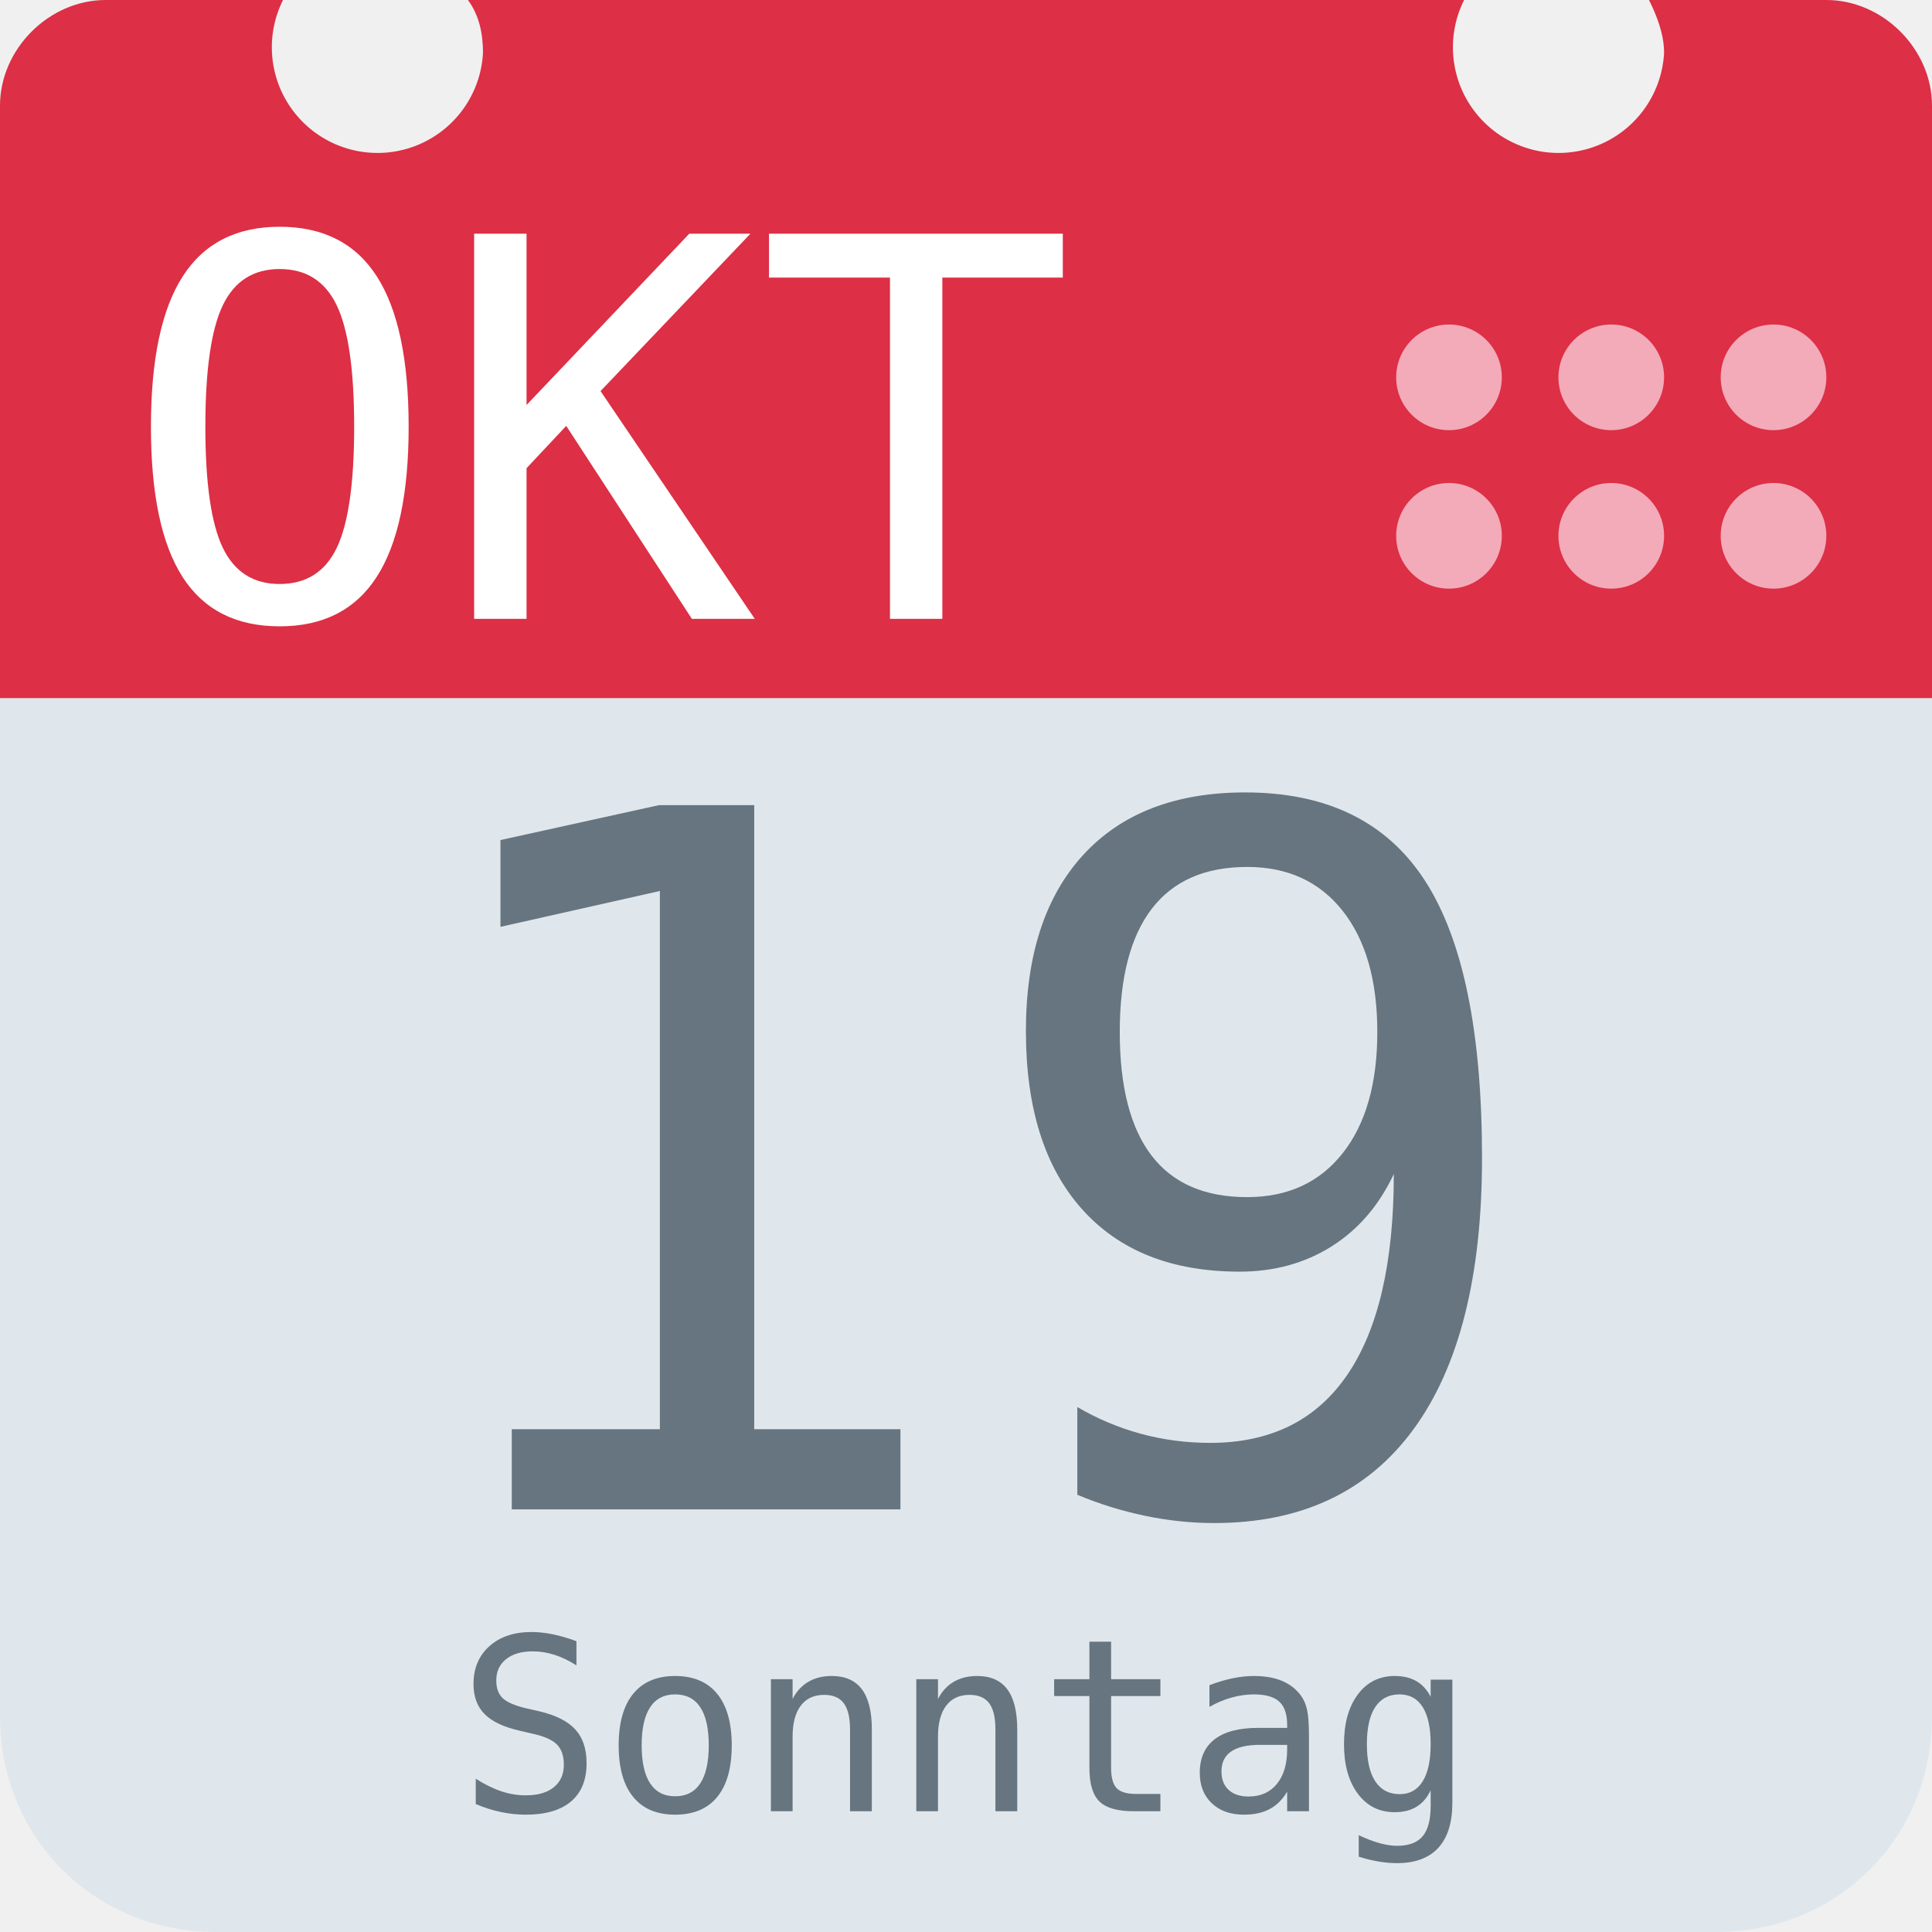
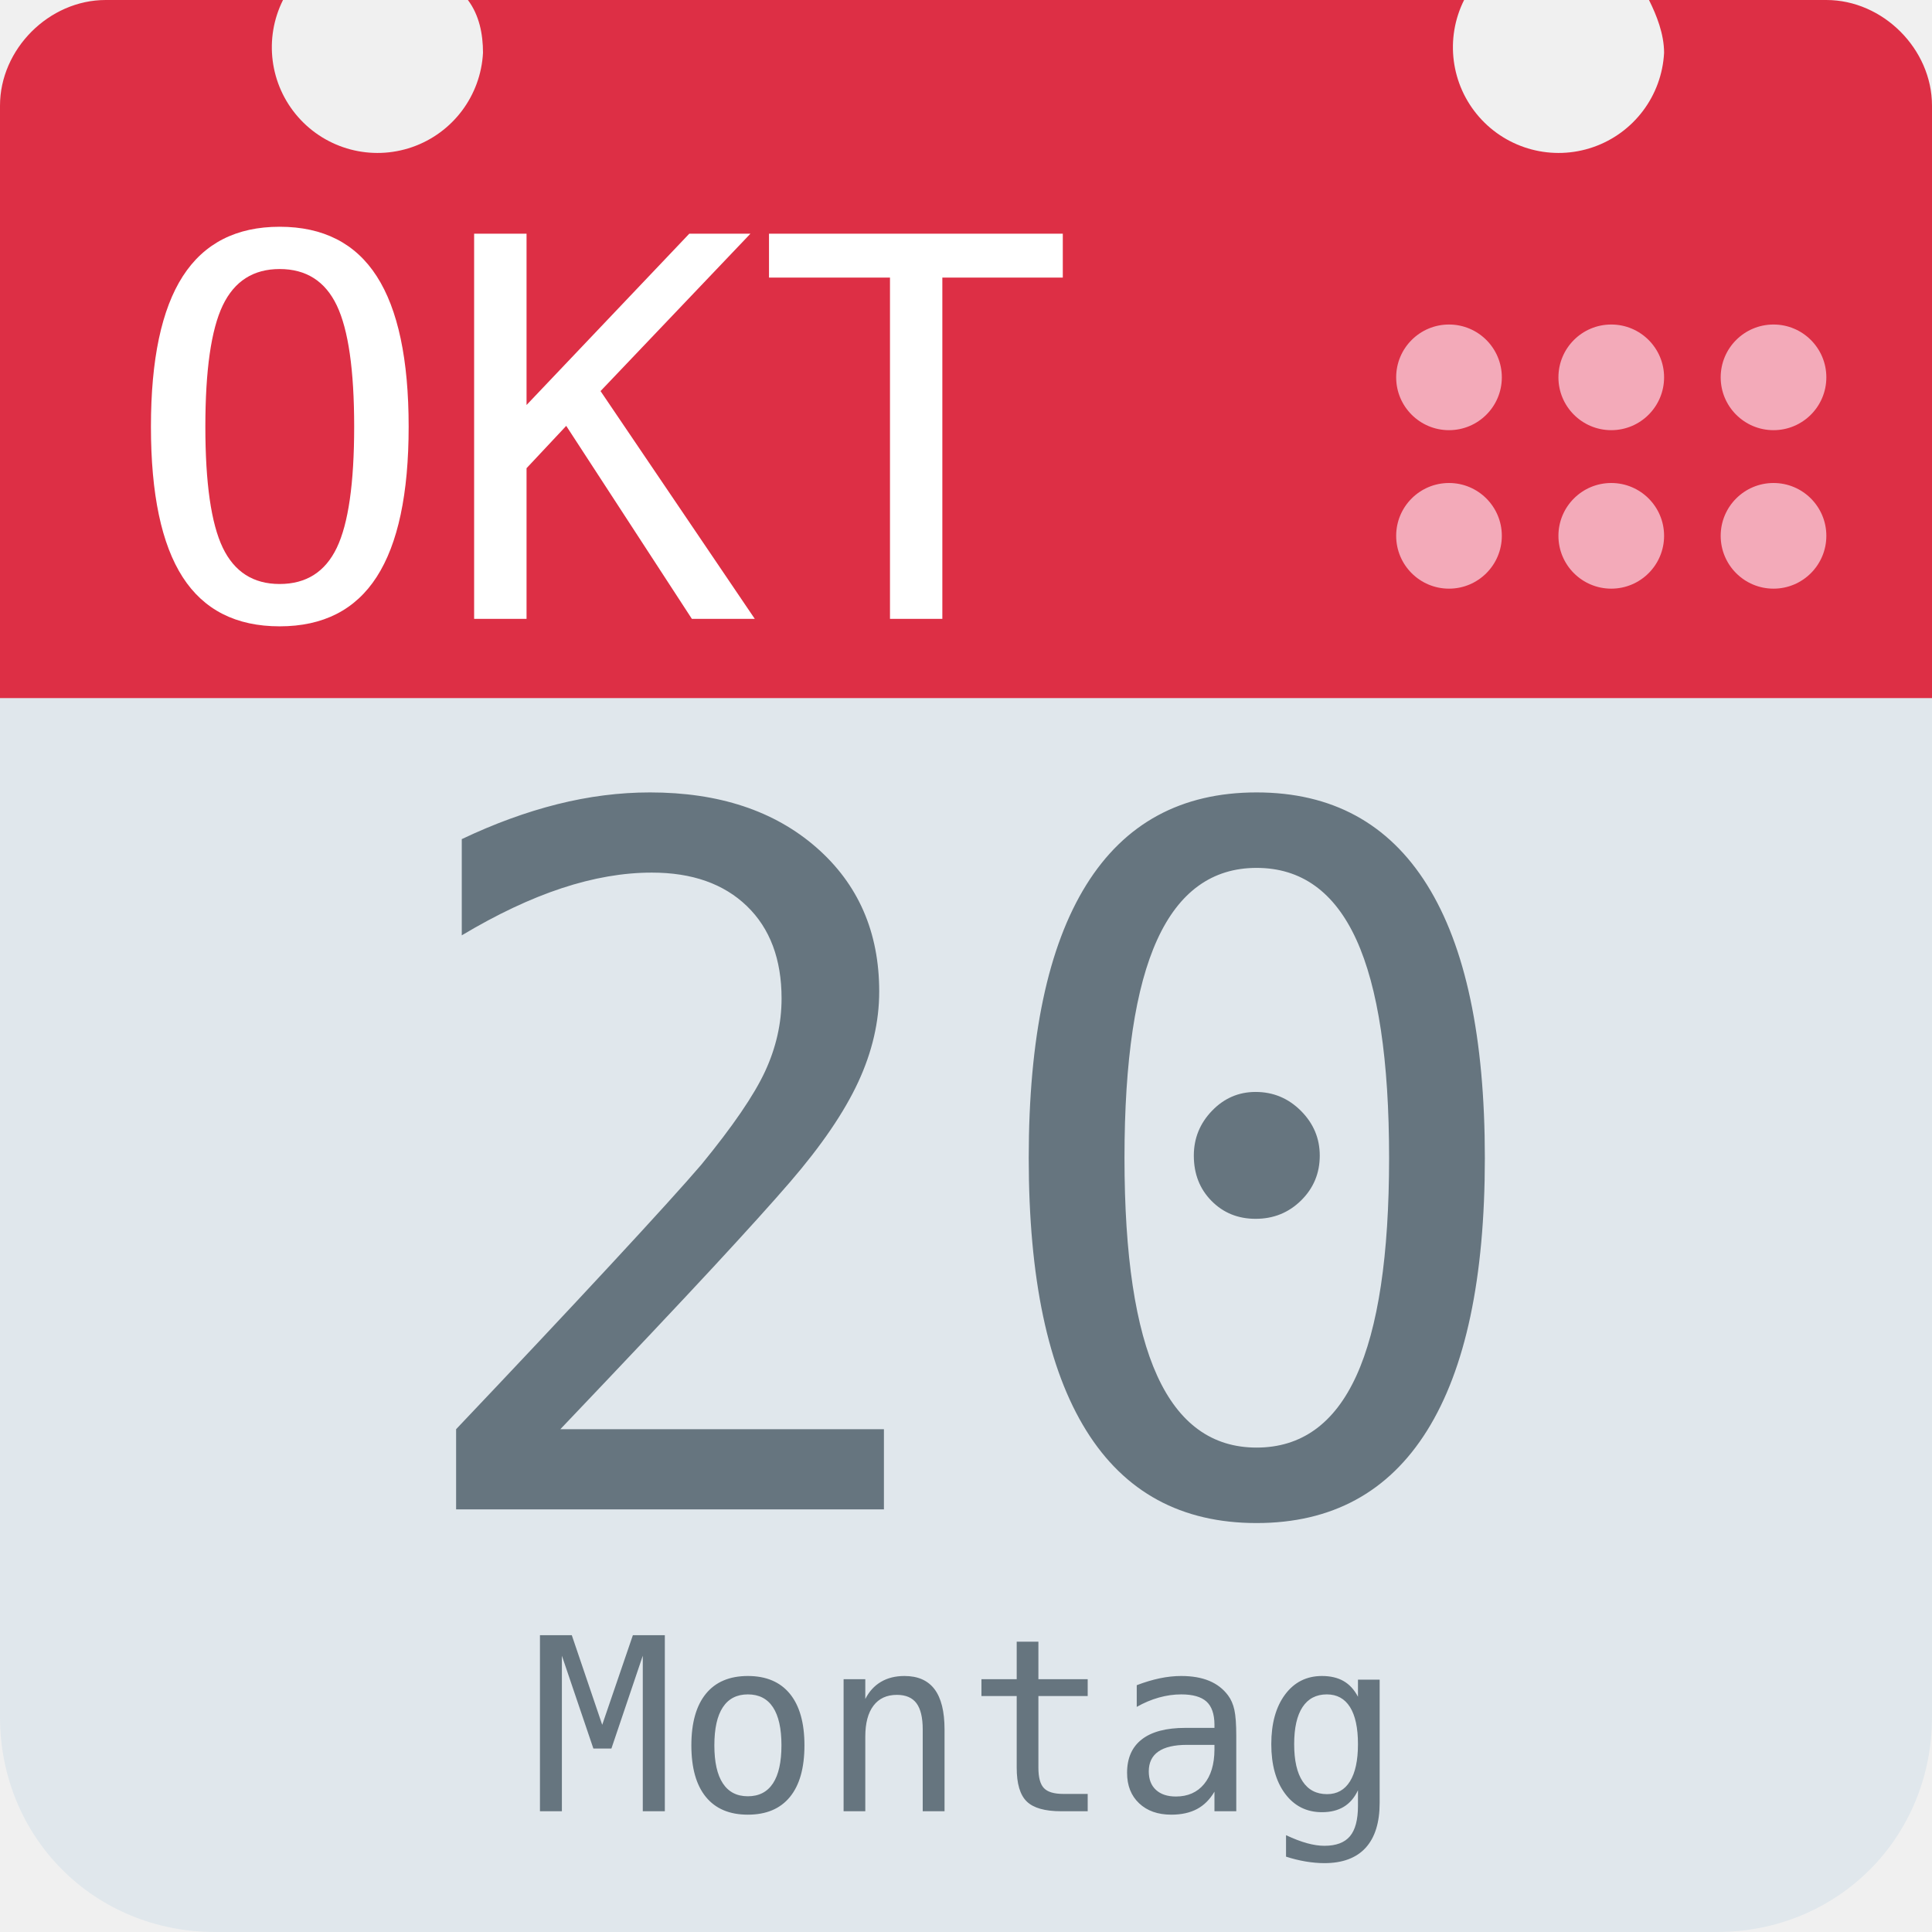
<svg xmlns="http://www.w3.org/2000/svg" aria-label="Calendar" role="img" viewBox="0 0 512 512">
  <path d="M512 455c0 32-25 57-57 57H57c-32 0-57-25-57-57V128c0-31 25-57 57-57h398c32 0 57 26 57 57z" fill="#e0e7ec" />
  <path d="M484 0h-47c2 4 4 9 4 14a28 28 0 1 1-53-14H124c3 4 4 9 4 14A28 28 0 1 1 75 0H28C13 0 0 13 0 28v157h512V28c0-15-13-28-28-28z" fill="#dd2f45" />
  <g fill="#f3aab9">
    <circle cx="470" cy="142" r="14" />
    <circle cx="470" cy="100" r="14" />
    <circle cx="427" cy="142" r="14" />
    <circle cx="427" cy="100" r="14" />
    <circle cx="384" cy="142" r="14" />
    <circle cx="384" cy="100" r="14" />
  </g>
  <text id="month" x="32" y="164" fill="#fff" font-family="monospace" font-size="140px" style="text-anchor: left">OKT</text>
-   <text id="day" x="256" y="400" fill="#66757f" font-family="monospace" font-size="256px" style="text-anchor: middle">19</text>
-   <text id="weekday" x="256" y="480" fill="#66757f" font-family="monospace" font-size="64px" style="text-anchor: middle">Sonntag</text>
+   <text id="day" x="256" y="400" fill="#66757f" font-family="monospace" font-size="256px" style="text-anchor: middle">20</text>
+   <text id="weekday" x="256" y="480" fill="#66757f" font-family="monospace" font-size="64px" style="text-anchor: middle">Montag</text>
</svg>
